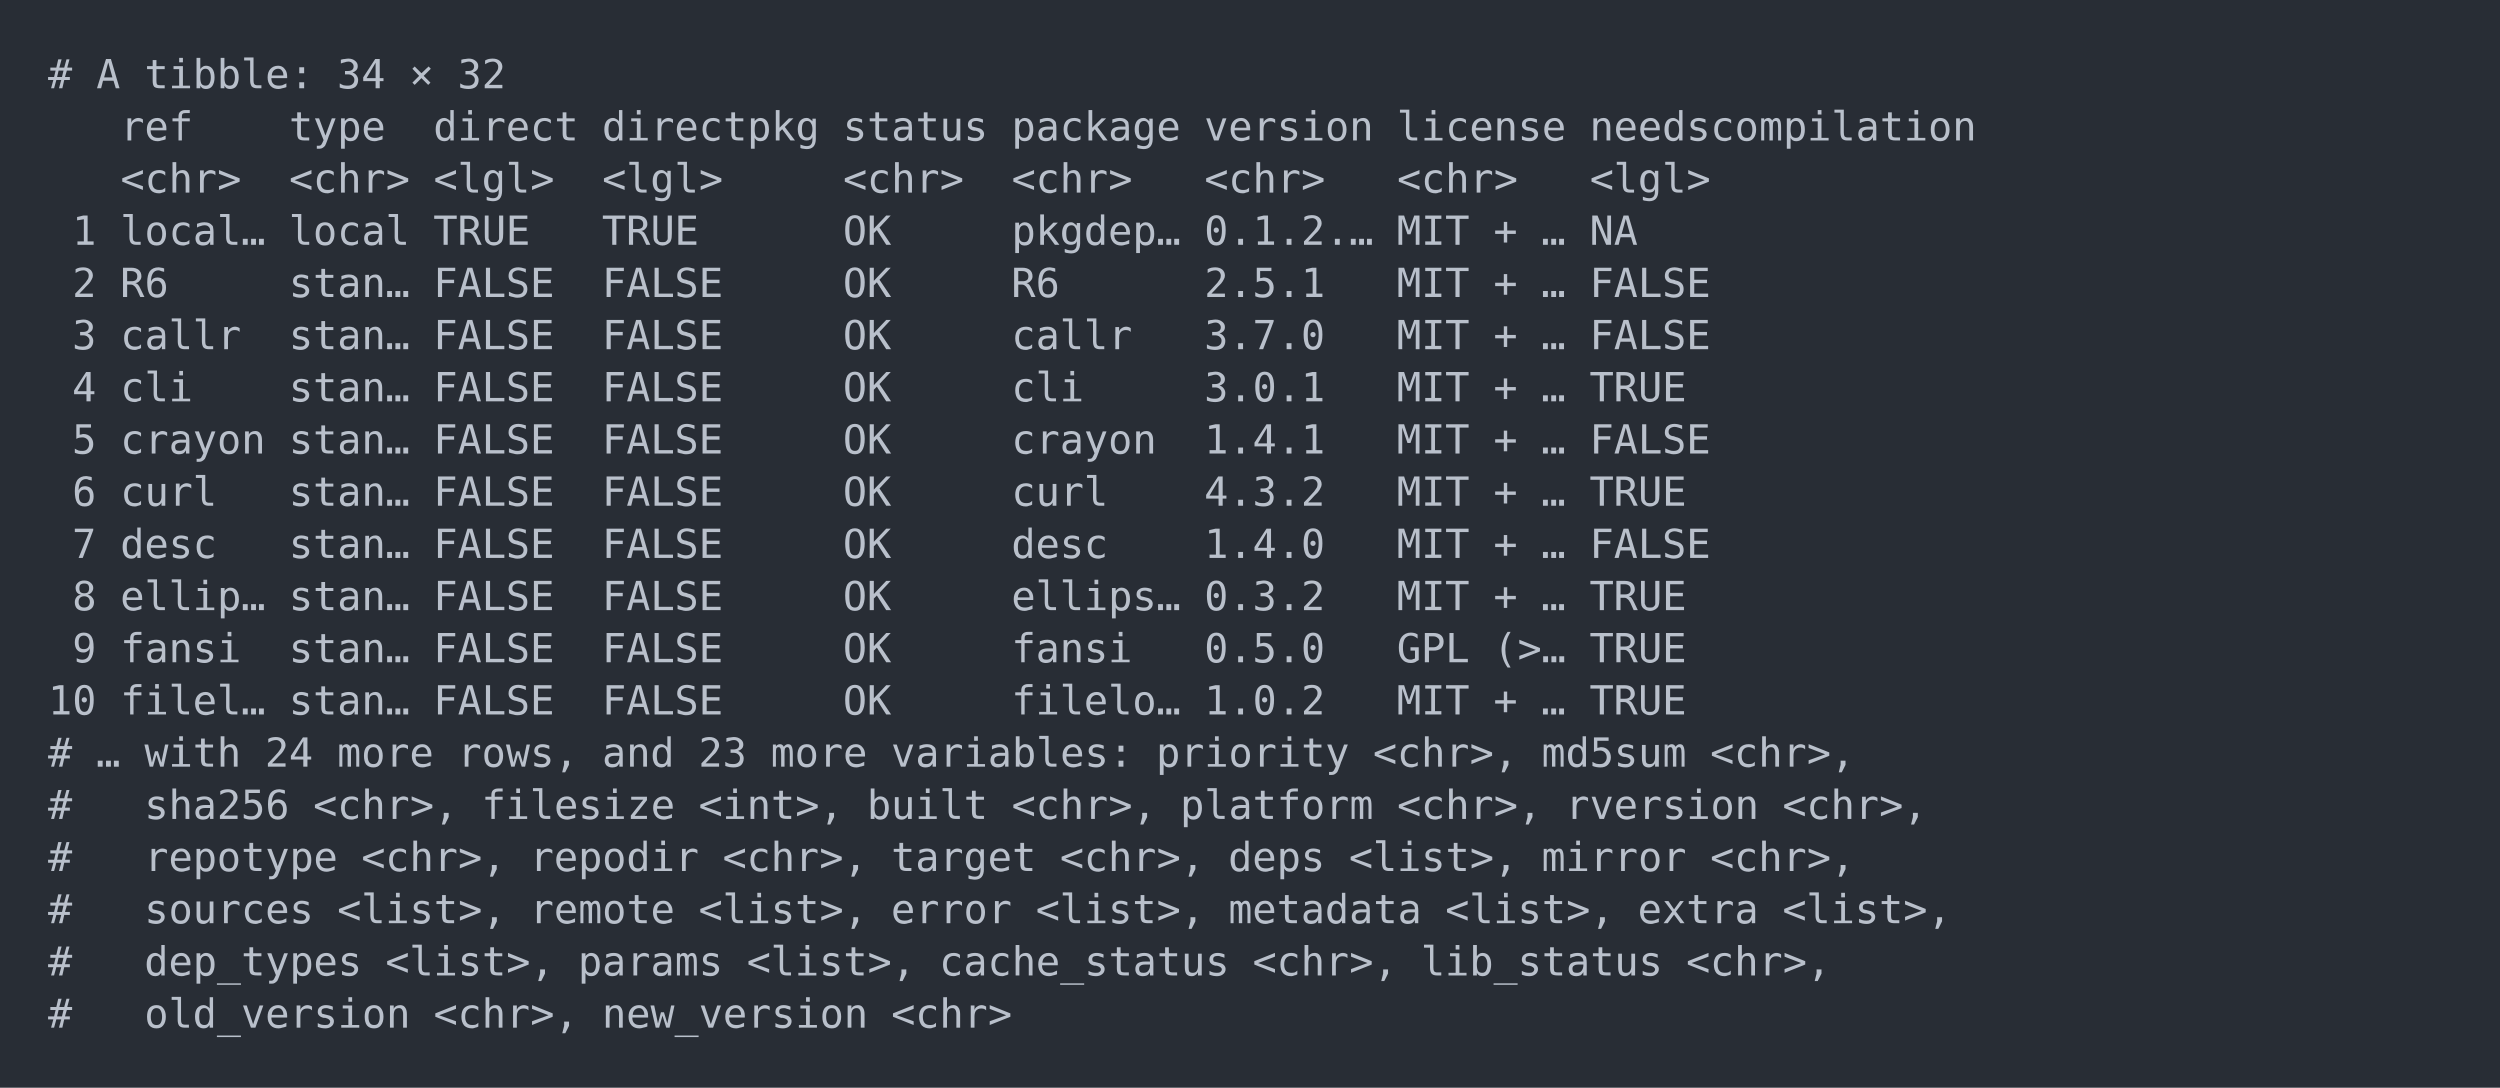
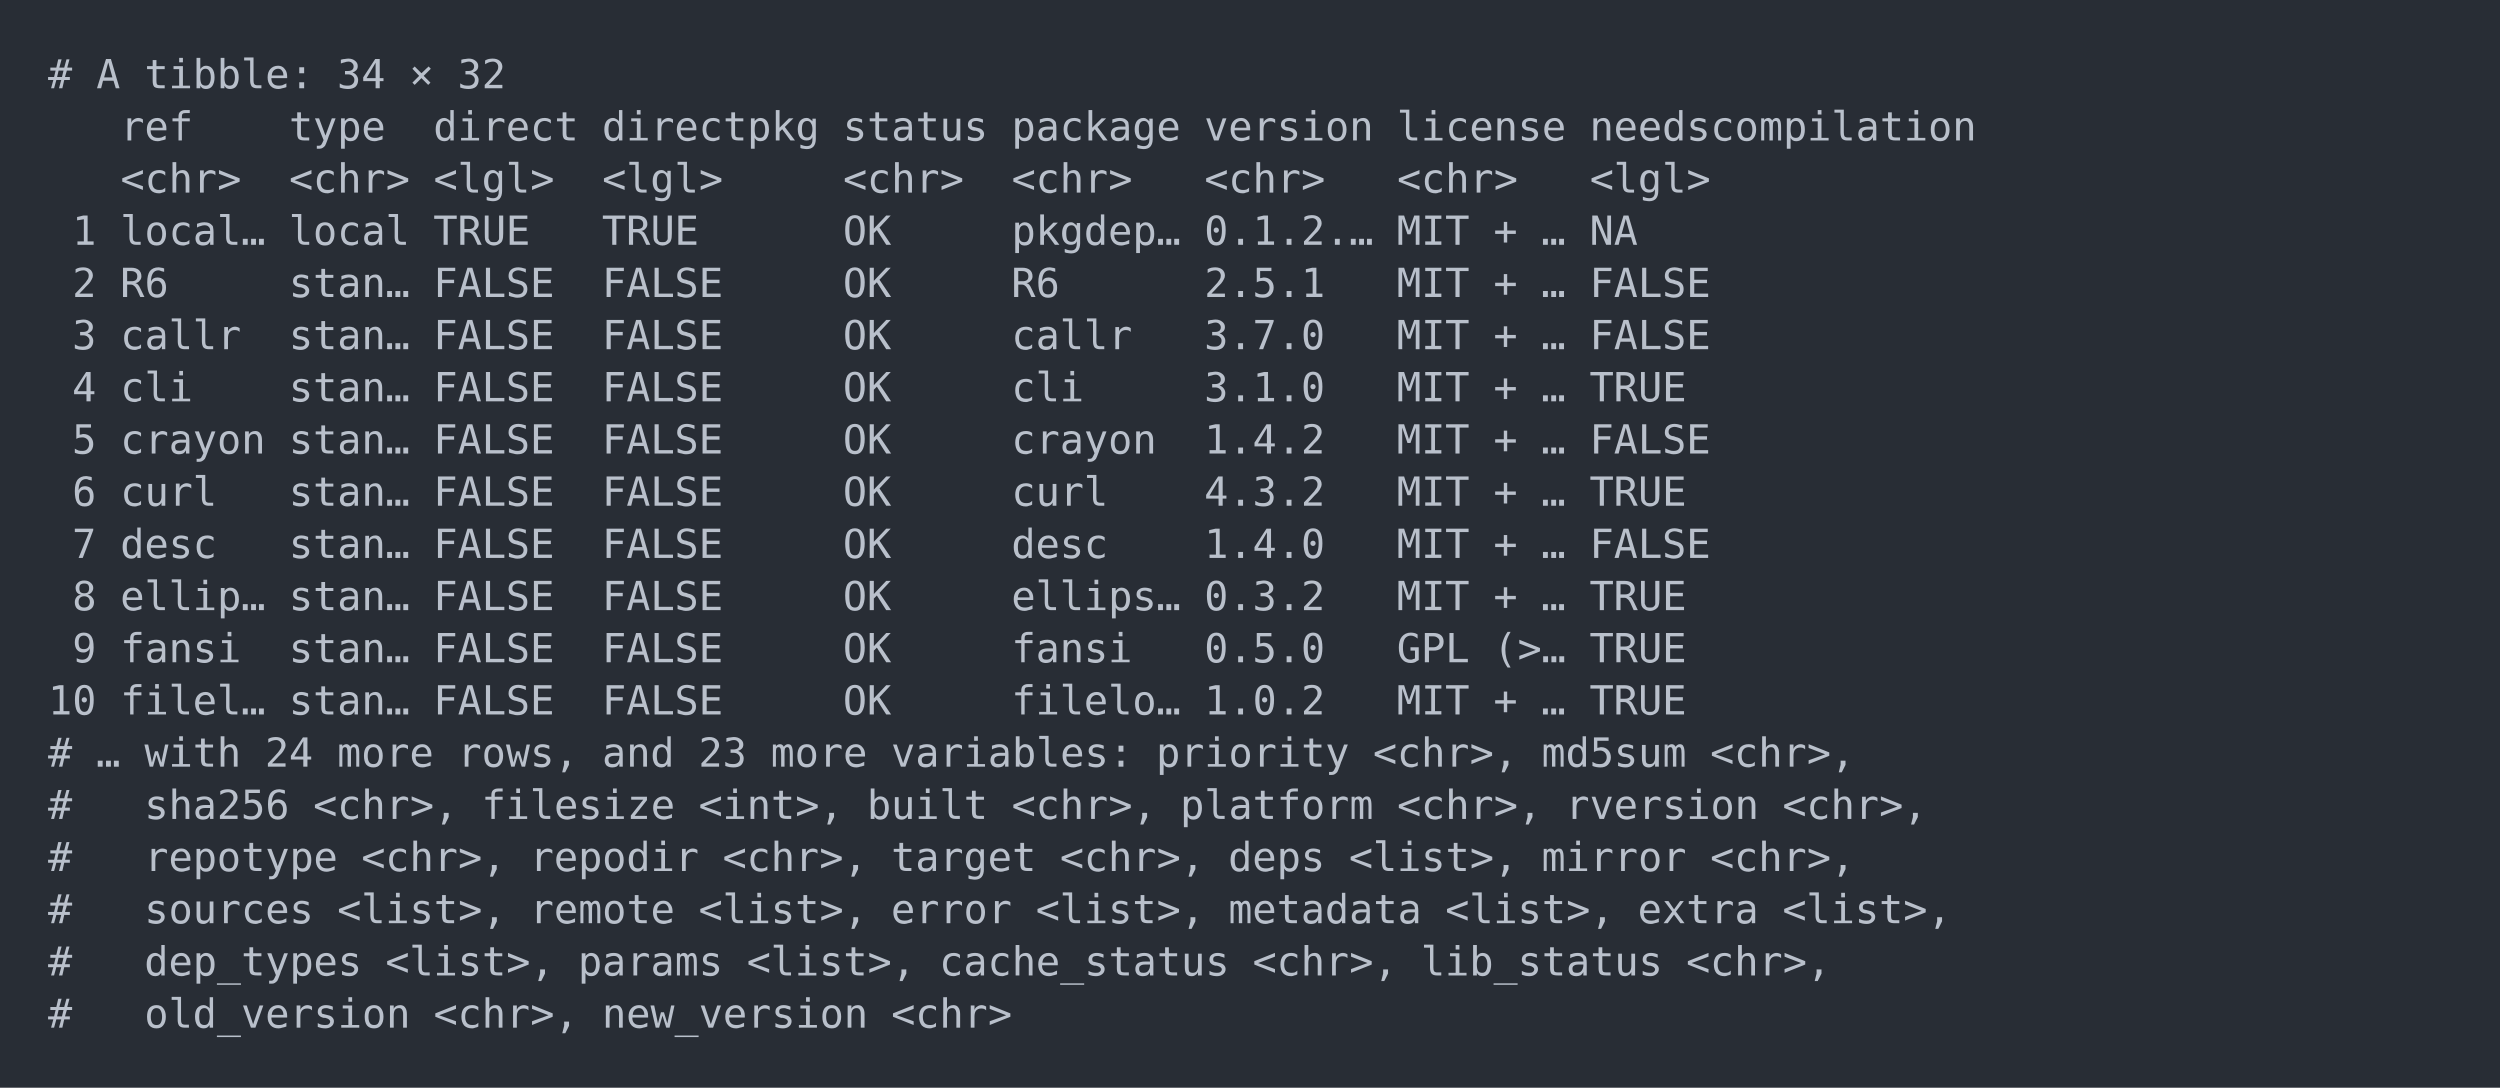
<svg xmlns="http://www.w3.org/2000/svg" xmlns:xlink="http://www.w3.org/1999/xlink" width="1040" height="452.49">
  <rect width="1040" height="452.49" rx="0" ry="0" class="a" />
  <svg height="412.49" viewBox="0 0 100 41.249" width="1000" x="20" y="20">
    <style>.a{fill:rgb(40,45,53)}.b{font-family:'Fira Code',Monaco,Consolas,Menlo,'Bitstream Vera Sans Mono','Powerline Symbols',monospace}.c{fill:transparent}.d{fill:rgb(185,192,203);white-space:pre}</style>
    <g font-family="'Fira Code',Monaco,Consolas,Menlo,'Bitstream Vera Sans Mono','Powerline Symbols',monospace" font-size="1.67" class="b">
      <defs>
        <symbol id="a">
          <rect height="20" width="100" x="0" y="0" class="c" />
        </symbol>
      </defs>
      <rect height="41.249" width="100" class="a" />
      <svg x="0" y="0" width="100">
        <svg x="0">
          <use xlink:href="#a" />
          <text x="0" y="1.67" class="d">#</text>
          <text x="2.004" y="1.67" class="d">A</text>
          <text x="4.008" y="1.67" class="d">tibble:</text>
          <text x="12.024" y="1.67" class="d">34</text>
          <text x="15.03" y="1.67" class="d">×</text>
          <text x="17.034" y="1.67" class="d">32</text>
          <text x="3.006" y="3.841" class="d">ref</text>
          <text x="10.02" y="3.841" class="d">type</text>
          <text x="16.032" y="3.841" class="d">direct</text>
          <text x="23.046" y="3.841" class="d">directpkg</text>
          <text x="33.066" y="3.841" class="d">status</text>
          <text x="40.08" y="3.841" class="d">package</text>
          <text x="48.096" y="3.841" class="d">version</text>
          <text x="56.112" y="3.841" class="d">license</text>
          <text x="64.128" y="3.841" class="d">needscompilation</text>
          <text x="3.006" y="6.012" class="d">&lt;chr&gt;</text>
          <text x="10.02" y="6.012" class="d">&lt;chr&gt;</text>
          <text x="16.032" y="6.012" class="d">&lt;lgl&gt;</text>
          <text x="23.046" y="6.012" class="d">&lt;lgl&gt;</text>
          <text x="33.066" y="6.012" class="d">&lt;chr&gt;</text>
          <text x="40.08" y="6.012" class="d">&lt;chr&gt;</text>
          <text x="48.096" y="6.012" class="d">&lt;chr&gt;</text>
          <text x="56.112" y="6.012" class="d">&lt;chr&gt;</text>
          <text x="64.128" y="6.012" class="d">&lt;lgl&gt;</text>
          <text x="1.002" y="8.183" class="d">1</text>
          <text x="3.006" y="8.183" class="d">local…</text>
          <text x="10.02" y="8.183" class="d">local</text>
          <text x="16.032" y="8.183" class="d">TRUE</text>
          <text x="23.046" y="8.183" class="d">TRUE</text>
          <text x="33.066" y="8.183" class="d">OK</text>
          <text x="40.08" y="8.183" class="d">pkgdep…</text>
          <text x="48.096" y="8.183" class="d">0.1.2.…</text>
          <text x="56.112" y="8.183" class="d">MIT</text>
          <text x="60.12" y="8.183" class="d">+</text>
          <text x="62.124" y="8.183" class="d">…</text>
          <text x="64.128" y="8.183" class="d">NA</text>
          <text x="1.002" y="10.354" class="d">2</text>
          <text x="3.006" y="10.354" class="d">R6</text>
          <text x="10.02" y="10.354" class="d">stan…</text>
          <text x="16.032" y="10.354" class="d">FALSE</text>
          <text x="23.046" y="10.354" class="d">FALSE</text>
          <text x="33.066" y="10.354" class="d">OK</text>
          <text x="40.08" y="10.354" class="d">R6</text>
          <text x="48.096" y="10.354" class="d">2.5.1</text>
          <text x="56.112" y="10.354" class="d">MIT</text>
          <text x="60.12" y="10.354" class="d">+</text>
          <text x="62.124" y="10.354" class="d">…</text>
          <text x="64.128" y="10.354" class="d">FALSE</text>
          <text x="1.002" y="12.525" class="d">3</text>
          <text x="3.006" y="12.525" class="d">callr</text>
          <text x="10.02" y="12.525" class="d">stan…</text>
          <text x="16.032" y="12.525" class="d">FALSE</text>
          <text x="23.046" y="12.525" class="d">FALSE</text>
          <text x="33.066" y="12.525" class="d">OK</text>
          <text x="40.08" y="12.525" class="d">callr</text>
          <text x="48.096" y="12.525" class="d">3.7.0</text>
          <text x="56.112" y="12.525" class="d">MIT</text>
          <text x="60.12" y="12.525" class="d">+</text>
          <text x="62.124" y="12.525" class="d">…</text>
          <text x="64.128" y="12.525" class="d">FALSE</text>
          <text x="1.002" y="14.696" class="d">4</text>
          <text x="3.006" y="14.696" class="d">cli</text>
          <text x="10.02" y="14.696" class="d">stan…</text>
          <text x="16.032" y="14.696" class="d">FALSE</text>
          <text x="23.046" y="14.696" class="d">FALSE</text>
          <text x="33.066" y="14.696" class="d">OK</text>
          <text x="40.08" y="14.696" class="d">cli</text>
-           <text x="48.096" y="14.696" class="d">3.0.1</text>
+           <text x="48.096" y="14.696" class="d">3.1.0</text>
          <text x="56.112" y="14.696" class="d">MIT</text>
          <text x="60.12" y="14.696" class="d">+</text>
          <text x="62.124" y="14.696" class="d">…</text>
          <text x="64.128" y="14.696" class="d">TRUE</text>
          <text x="1.002" y="16.867" class="d">5</text>
          <text x="3.006" y="16.867" class="d">crayon</text>
          <text x="10.02" y="16.867" class="d">stan…</text>
          <text x="16.032" y="16.867" class="d">FALSE</text>
          <text x="23.046" y="16.867" class="d">FALSE</text>
          <text x="33.066" y="16.867" class="d">OK</text>
          <text x="40.08" y="16.867" class="d">crayon</text>
-           <text x="48.096" y="16.867" class="d">1.4.1</text>
+           <text x="48.096" y="16.867" class="d">1.4.2</text>
          <text x="56.112" y="16.867" class="d">MIT</text>
          <text x="60.12" y="16.867" class="d">+</text>
          <text x="62.124" y="16.867" class="d">…</text>
          <text x="64.128" y="16.867" class="d">FALSE</text>
          <text x="1.002" y="19.038" class="d">6</text>
          <text x="3.006" y="19.038" class="d">curl</text>
          <text x="10.02" y="19.038" class="d">stan…</text>
          <text x="16.032" y="19.038" class="d">FALSE</text>
          <text x="23.046" y="19.038" class="d">FALSE</text>
          <text x="33.066" y="19.038" class="d">OK</text>
          <text x="40.08" y="19.038" class="d">curl</text>
          <text x="48.096" y="19.038" class="d">4.3.2</text>
          <text x="56.112" y="19.038" class="d">MIT</text>
          <text x="60.12" y="19.038" class="d">+</text>
          <text x="62.124" y="19.038" class="d">…</text>
          <text x="64.128" y="19.038" class="d">TRUE</text>
          <text x="1.002" y="21.209" class="d">7</text>
          <text x="3.006" y="21.209" class="d">desc</text>
          <text x="10.02" y="21.209" class="d">stan…</text>
          <text x="16.032" y="21.209" class="d">FALSE</text>
          <text x="23.046" y="21.209" class="d">FALSE</text>
          <text x="33.066" y="21.209" class="d">OK</text>
          <text x="40.08" y="21.209" class="d">desc</text>
          <text x="48.096" y="21.209" class="d">1.4.0</text>
          <text x="56.112" y="21.209" class="d">MIT</text>
          <text x="60.12" y="21.209" class="d">+</text>
          <text x="62.124" y="21.209" class="d">…</text>
          <text x="64.128" y="21.209" class="d">FALSE</text>
          <text x="1.002" y="23.38" class="d">8</text>
          <text x="3.006" y="23.38" class="d">ellip…</text>
          <text x="10.02" y="23.38" class="d">stan…</text>
          <text x="16.032" y="23.38" class="d">FALSE</text>
          <text x="23.046" y="23.38" class="d">FALSE</text>
          <text x="33.066" y="23.38" class="d">OK</text>
          <text x="40.08" y="23.38" class="d">ellips…</text>
          <text x="48.096" y="23.38" class="d">0.3.2</text>
          <text x="56.112" y="23.38" class="d">MIT</text>
          <text x="60.12" y="23.38" class="d">+</text>
          <text x="62.124" y="23.38" class="d">…</text>
          <text x="64.128" y="23.38" class="d">TRUE</text>
          <text x="1.002" y="25.551" class="d">9</text>
          <text x="3.006" y="25.551" class="d">fansi</text>
          <text x="10.02" y="25.551" class="d">stan…</text>
          <text x="16.032" y="25.551" class="d">FALSE</text>
          <text x="23.046" y="25.551" class="d">FALSE</text>
          <text x="33.066" y="25.551" class="d">OK</text>
          <text x="40.08" y="25.551" class="d">fansi</text>
          <text x="48.096" y="25.551" class="d">0.5.0</text>
          <text x="56.112" y="25.551" class="d">GPL</text>
          <text x="60.12" y="25.551" class="d">(&gt;…</text>
          <text x="64.128" y="25.551" class="d">TRUE</text>
          <text x="0" y="27.722" class="d">10</text>
          <text x="3.006" y="27.722" class="d">filel…</text>
          <text x="10.02" y="27.722" class="d">stan…</text>
          <text x="16.032" y="27.722" class="d">FALSE</text>
          <text x="23.046" y="27.722" class="d">FALSE</text>
          <text x="33.066" y="27.722" class="d">OK</text>
          <text x="40.08" y="27.722" class="d">filelo…</text>
          <text x="48.096" y="27.722" class="d">1.0.2</text>
          <text x="56.112" y="27.722" class="d">MIT</text>
          <text x="60.12" y="27.722" class="d">+</text>
          <text x="62.124" y="27.722" class="d">…</text>
          <text x="64.128" y="27.722" class="d">TRUE</text>
          <text x="0" y="29.893" class="d">#</text>
          <text x="2.004" y="29.893" class="d">…</text>
          <text x="4.008" y="29.893" class="d">with</text>
          <text x="9.018" y="29.893" class="d">24</text>
          <text x="12.024" y="29.893" class="d">more</text>
          <text x="17.034" y="29.893" class="d">rows,</text>
          <text x="23.046" y="29.893" class="d">and</text>
          <text x="27.054" y="29.893" class="d">23</text>
          <text x="30.06" y="29.893" class="d">more</text>
          <text x="35.07" y="29.893" class="d">variables:</text>
          <text x="46.092" y="29.893" class="d">priority</text>
          <text x="55.11" y="29.893" class="d">&lt;chr&gt;,</text>
          <text x="62.124" y="29.893" class="d">md5sum</text>
          <text x="69.138" y="29.893" class="d">&lt;chr&gt;,</text>
          <text x="0" y="32.064" class="d">#</text>
          <text x="4.008" y="32.064" class="d">sha256</text>
          <text x="11.022" y="32.064" class="d">&lt;chr&gt;,</text>
          <text x="18.036" y="32.064" class="d">filesize</text>
          <text x="27.054" y="32.064" class="d">&lt;int&gt;,</text>
          <text x="34.068" y="32.064" class="d">built</text>
          <text x="40.08" y="32.064" class="d">&lt;chr&gt;,</text>
          <text x="47.094" y="32.064" class="d">platform</text>
          <text x="56.112" y="32.064" class="d">&lt;chr&gt;,</text>
          <text x="63.126" y="32.064" class="d">rversion</text>
          <text x="72.144" y="32.064" class="d">&lt;chr&gt;,</text>
          <text x="0" y="34.235" class="d">#</text>
          <text x="4.008" y="34.235" class="d">repotype</text>
          <text x="13.026" y="34.235" class="d">&lt;chr&gt;,</text>
          <text x="20.04" y="34.235" class="d">repodir</text>
          <text x="28.056" y="34.235" class="d">&lt;chr&gt;,</text>
          <text x="35.07" y="34.235" class="d">target</text>
          <text x="42.084" y="34.235" class="d">&lt;chr&gt;,</text>
          <text x="49.098" y="34.235" class="d">deps</text>
          <text x="54.108" y="34.235" class="d">&lt;list&gt;,</text>
          <text x="62.124" y="34.235" class="d">mirror</text>
          <text x="69.138" y="34.235" class="d">&lt;chr&gt;,</text>
          <text x="0" y="36.406" class="d">#</text>
          <text x="4.008" y="36.406" class="d">sources</text>
          <text x="12.024" y="36.406" class="d">&lt;list&gt;,</text>
          <text x="20.04" y="36.406" class="d">remote</text>
          <text x="27.054" y="36.406" class="d">&lt;list&gt;,</text>
          <text x="35.07" y="36.406" class="d">error</text>
          <text x="41.082" y="36.406" class="d">&lt;list&gt;,</text>
          <text x="49.098" y="36.406" class="d">metadata</text>
          <text x="58.116" y="36.406" class="d">&lt;list&gt;,</text>
          <text x="66.132" y="36.406" class="d">extra</text>
          <text x="72.144" y="36.406" class="d">&lt;list&gt;,</text>
          <text x="0" y="38.577" class="d">#</text>
          <text x="4.008" y="38.577" class="d">dep_types</text>
          <text x="14.028" y="38.577" class="d">&lt;list&gt;,</text>
          <text x="22.044" y="38.577" class="d">params</text>
          <text x="29.058" y="38.577" class="d">&lt;list&gt;,</text>
          <text x="37.074" y="38.577" class="d">cache_status</text>
          <text x="50.1" y="38.577" class="d">&lt;chr&gt;,</text>
          <text x="57.114" y="38.577" class="d">lib_status</text>
          <text x="68.136" y="38.577" class="d">&lt;chr&gt;,</text>
          <text x="0" y="40.748" class="d">#</text>
          <text x="4.008" y="40.748" class="d">old_version</text>
          <text x="16.032" y="40.748" class="d">&lt;chr&gt;,</text>
          <text x="23.046" y="40.748" class="d">new_version</text>
          <text x="35.07" y="40.748" class="d">&lt;chr&gt;</text>
        </svg>
      </svg>
    </g>
  </svg>
</svg>
